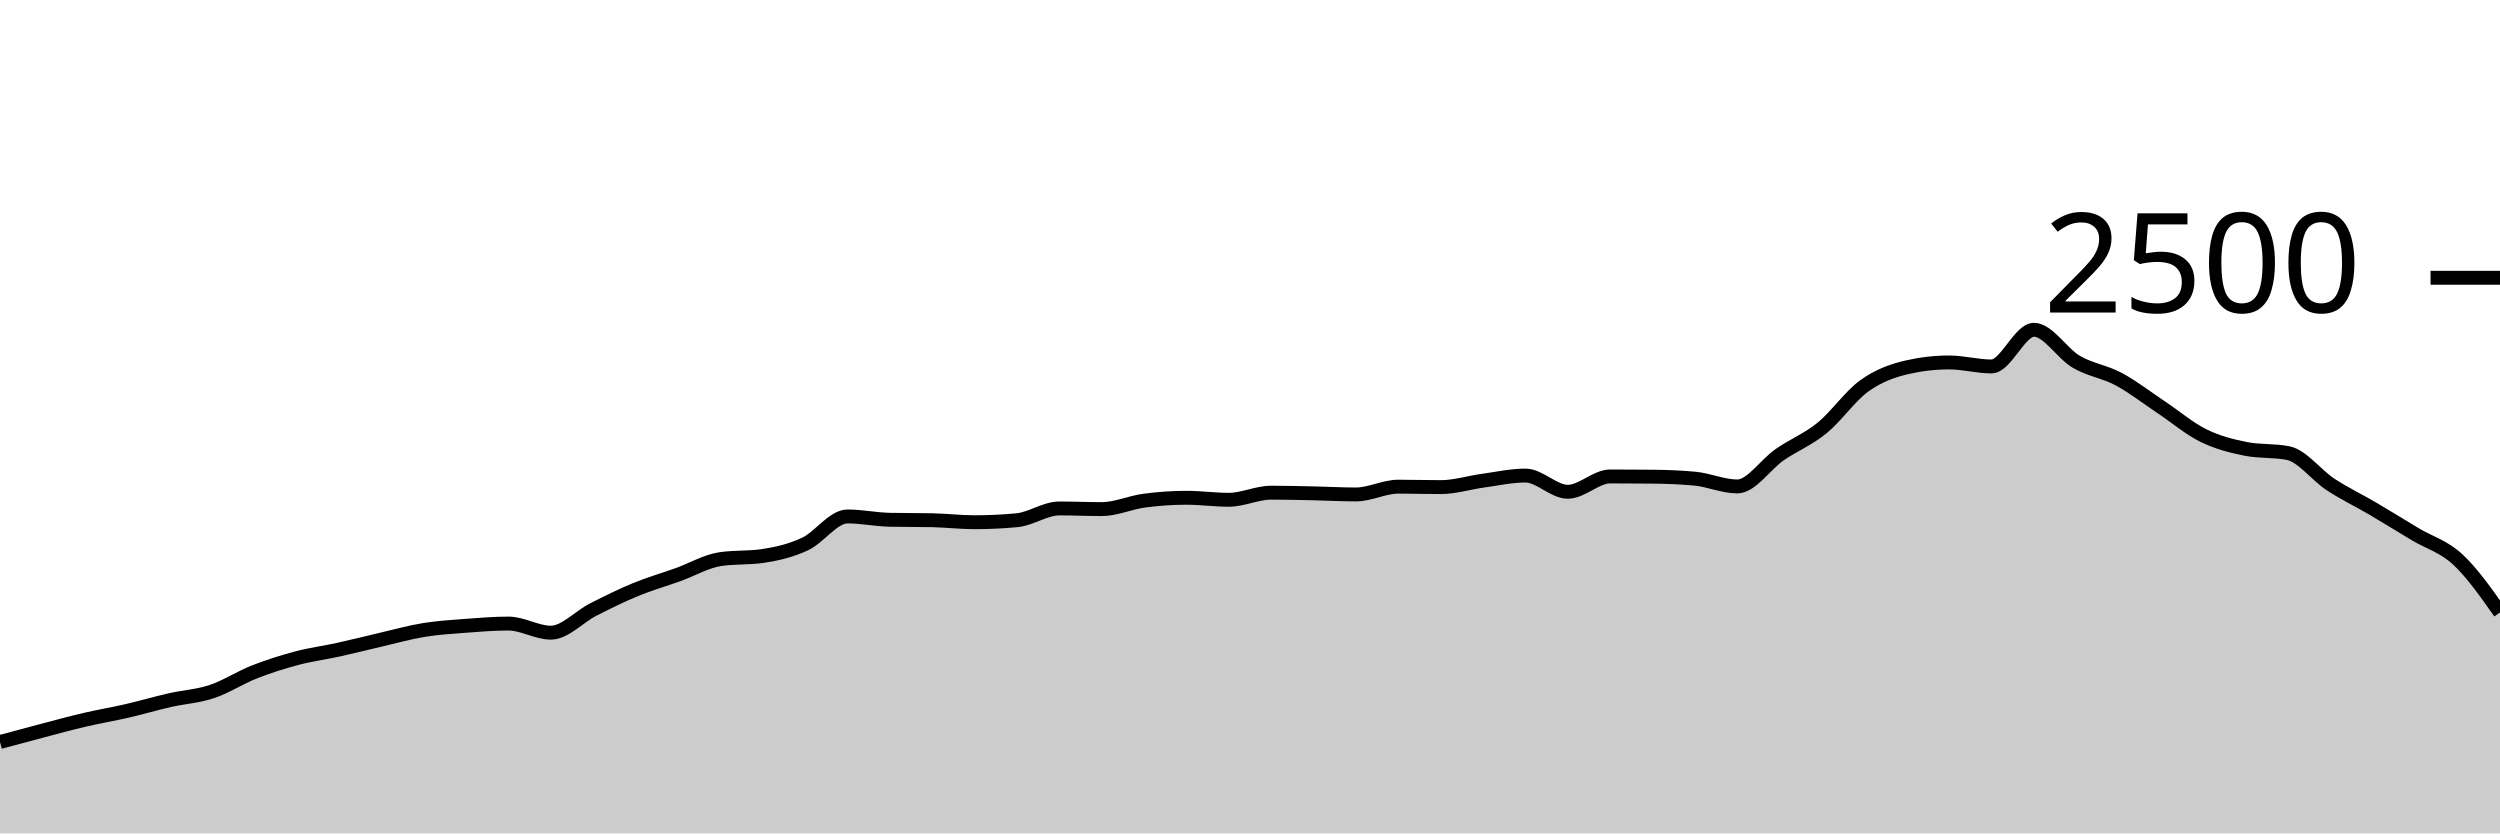
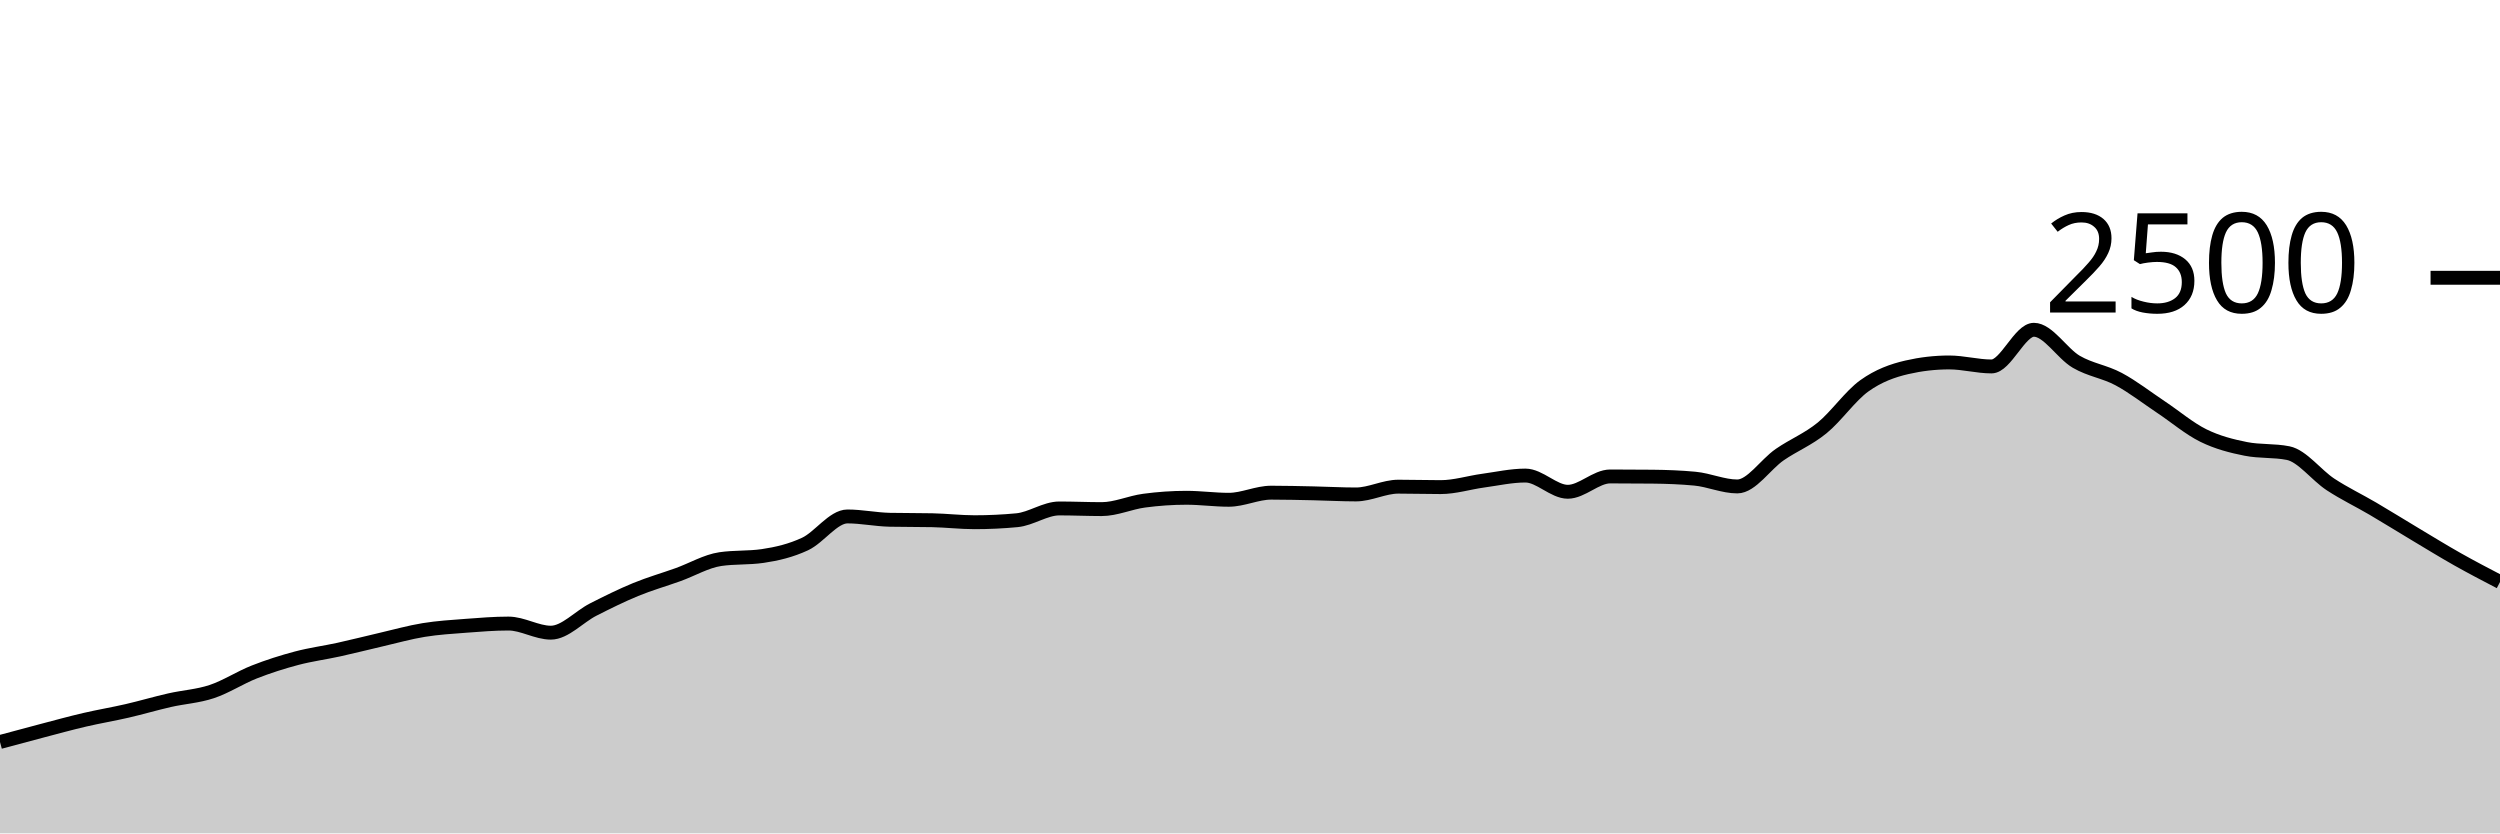
<svg xmlns="http://www.w3.org/2000/svg" viewBox="0 0 180 60">
  <g transform="translate(0,20)">
-     <path class="area" fill="rgba(0, 0, 0, 0.2)" d="M0,33.424C1.017,33.149,2.034,32.875,3.051,32.608C4.068,32.341,5.085,32.061,6.102,31.824C7.119,31.587,8.136,31.419,9.153,31.184C10.169,30.949,11.186,30.648,12.203,30.416C13.22,30.184,14.237,30.131,15.254,29.792C16.271,29.453,17.288,28.784,18.305,28.384C19.322,27.984,20.339,27.661,21.356,27.392C22.373,27.123,23.39,26.992,24.407,26.768C25.424,26.544,26.441,26.283,27.458,26.048C28.475,25.813,29.492,25.525,30.508,25.36C31.525,25.195,32.542,25.133,33.559,25.056C34.576,24.979,35.593,24.896,36.61,24.896C37.627,24.896,38.644,25.552,39.661,25.552C40.678,25.552,41.695,24.405,42.712,23.888C43.729,23.371,44.746,22.867,45.763,22.448C46.78,22.029,47.797,21.741,48.814,21.376C49.831,21.011,50.847,20.405,51.864,20.256C52.881,20.107,53.898,20.181,54.915,20.032C55.932,19.883,56.949,19.643,57.966,19.168C58.983,18.693,60,17.184,61.017,17.184C62.034,17.184,63.051,17.403,64.068,17.424C65.085,17.445,66.102,17.435,67.119,17.456C68.136,17.477,69.153,17.6,70.169,17.6C71.186,17.6,72.203,17.552,73.22,17.456C74.237,17.36,75.254,16.608,76.271,16.608C77.288,16.608,78.305,16.656,79.322,16.656C80.339,16.656,81.356,16.184,82.373,16.048C83.39,15.912,84.407,15.84,85.424,15.84C86.441,15.84,87.458,15.984,88.475,15.984C89.492,15.984,90.508,15.472,91.525,15.472C92.542,15.472,93.559,15.499,94.576,15.52C95.593,15.541,96.61,15.6,97.627,15.6C98.644,15.6,99.661,15.04,100.678,15.04C101.695,15.04,102.712,15.072,103.729,15.072C104.746,15.072,105.763,14.747,106.78,14.608C107.797,14.469,108.814,14.24,109.831,14.24C110.847,14.24,111.864,15.408,112.881,15.408C113.898,15.408,114.915,14.304,115.932,14.304C116.949,14.304,117.966,14.309,118.983,14.32C120,14.331,121.017,14.368,122.034,14.464C123.051,14.56,124.068,15.024,125.085,15.024C126.102,15.024,127.119,13.437,128.136,12.736C129.153,12.035,130.169,11.643,131.186,10.816C132.203,9.989,133.22,8.504,134.237,7.776C135.254,7.048,136.271,6.683,137.288,6.448C138.305,6.213,139.322,6.096,140.339,6.096C141.356,6.096,142.373,6.384,143.39,6.384C144.407,6.384,145.424,3.744,146.441,3.744C147.458,3.744,148.475,5.456,149.492,6.048C150.508,6.64,151.525,6.752,152.542,7.296C153.559,7.84,154.576,8.635,155.593,9.312C156.61,9.989,157.627,10.859,158.644,11.36C159.661,11.861,160.678,12.117,161.695,12.32C162.712,12.523,163.729,12.421,164.746,12.624C165.763,12.827,166.78,14.213,167.797,14.88C168.814,15.547,169.831,16.027,170.847,16.624C171.864,17.221,172.881,17.856,173.898,18.464C174.915,19.072,175.932,19.333,176.949,20.272C177.966,21.211,178.983,22.653,180,24.096L180,40C178.983,40,177.966,40,176.949,40C175.932,40,174.915,40,173.898,40C172.881,40,171.864,40,170.847,40C169.831,40,168.814,40,167.797,40C166.78,40,165.763,40,164.746,40C163.729,40,162.712,40,161.695,40C160.678,40,159.661,40,158.644,40C157.627,40,156.61,40,155.593,40C154.576,40,153.559,40,152.542,40C151.525,40,150.508,40,149.492,40C148.475,40,147.458,40,146.441,40C145.424,40,144.407,40,143.39,40C142.373,40,141.356,40,140.339,40C139.322,40,138.305,40,137.288,40C136.271,40,135.254,40,134.237,40C133.22,40,132.203,40,131.186,40C130.169,40,129.153,40,128.136,40C127.119,40,126.102,40,125.085,40C124.068,40,123.051,40,122.034,40C121.017,40,120,40,118.983,40C117.966,40,116.949,40,115.932,40C114.915,40,113.898,40,112.881,40C111.864,40,110.847,40,109.831,40C108.814,40,107.797,40,106.78,40C105.763,40,104.746,40,103.729,40C102.712,40,101.695,40,100.678,40C99.661,40,98.644,40,97.627,40C96.61,40,95.593,40,94.576,40C93.559,40,92.542,40,91.525,40C90.508,40,89.492,40,88.475,40C87.458,40,86.441,40,85.424,40C84.407,40,83.39,40,82.373,40C81.356,40,80.339,40,79.322,40C78.305,40,77.288,40,76.271,40C75.254,40,74.237,40,73.22,40C72.203,40,71.186,40,70.169,40C69.153,40,68.136,40,67.119,40C66.102,40,65.085,40,64.068,40C63.051,40,62.034,40,61.017,40C60,40,58.983,40,57.966,40C56.949,40,55.932,40,54.915,40C53.898,40,52.881,40,51.864,40C50.847,40,49.831,40,48.814,40C47.797,40,46.78,40,45.763,40C44.746,40,43.729,40,42.712,40C41.695,40,40.678,40,39.661,40C38.644,40,37.627,40,36.61,40C35.593,40,34.576,40,33.559,40C32.542,40,31.525,40,30.508,40C29.492,40,28.475,40,27.458,40C26.441,40,25.424,40,24.407,40C23.39,40,22.373,40,21.356,40C20.339,40,19.322,40,18.305,40C17.288,40,16.271,40,15.254,40C14.237,40,13.22,40,12.203,40C11.186,40,10.169,40,9.153,40C8.136,40,7.119,40,6.102,40C5.085,40,4.068,40,3.051,40C2.034,40,1.017,40,0,40Z" />
-     <path class="line" stroke="black" fill="none" d="M0,33.424C1.017,33.149,2.034,32.875,3.051,32.608C4.068,32.341,5.085,32.061,6.102,31.824C7.119,31.587,8.136,31.419,9.153,31.184C10.169,30.949,11.186,30.648,12.203,30.416C13.22,30.184,14.237,30.131,15.254,29.792C16.271,29.453,17.288,28.784,18.305,28.384C19.322,27.984,20.339,27.661,21.356,27.392C22.373,27.123,23.39,26.992,24.407,26.768C25.424,26.544,26.441,26.283,27.458,26.048C28.475,25.813,29.492,25.525,30.508,25.36C31.525,25.195,32.542,25.133,33.559,25.056C34.576,24.979,35.593,24.896,36.61,24.896C37.627,24.896,38.644,25.552,39.661,25.552C40.678,25.552,41.695,24.405,42.712,23.888C43.729,23.371,44.746,22.867,45.763,22.448C46.78,22.029,47.797,21.741,48.814,21.376C49.831,21.011,50.847,20.405,51.864,20.256C52.881,20.107,53.898,20.181,54.915,20.032C55.932,19.883,56.949,19.643,57.966,19.168C58.983,18.693,60,17.184,61.017,17.184C62.034,17.184,63.051,17.403,64.068,17.424C65.085,17.445,66.102,17.435,67.119,17.456C68.136,17.477,69.153,17.6,70.169,17.6C71.186,17.6,72.203,17.552,73.22,17.456C74.237,17.36,75.254,16.608,76.271,16.608C77.288,16.608,78.305,16.656,79.322,16.656C80.339,16.656,81.356,16.184,82.373,16.048C83.39,15.912,84.407,15.84,85.424,15.84C86.441,15.84,87.458,15.984,88.475,15.984C89.492,15.984,90.508,15.472,91.525,15.472C92.542,15.472,93.559,15.499,94.576,15.52C95.593,15.541,96.61,15.6,97.627,15.6C98.644,15.6,99.661,15.04,100.678,15.04C101.695,15.04,102.712,15.072,103.729,15.072C104.746,15.072,105.763,14.747,106.78,14.608C107.797,14.469,108.814,14.24,109.831,14.24C110.847,14.24,111.864,15.408,112.881,15.408C113.898,15.408,114.915,14.304,115.932,14.304C116.949,14.304,117.966,14.309,118.983,14.32C120,14.331,121.017,14.368,122.034,14.464C123.051,14.56,124.068,15.024,125.085,15.024C126.102,15.024,127.119,13.437,128.136,12.736C129.153,12.035,130.169,11.643,131.186,10.816C132.203,9.989,133.22,8.504,134.237,7.776C135.254,7.048,136.271,6.683,137.288,6.448C138.305,6.213,139.322,6.096,140.339,6.096C141.356,6.096,142.373,6.384,143.39,6.384C144.407,6.384,145.424,3.744,146.441,3.744C147.458,3.744,148.475,5.456,149.492,6.048C150.508,6.64,151.525,6.752,152.542,7.296C153.559,7.84,154.576,8.635,155.593,9.312C156.61,9.989,157.627,10.859,158.644,11.36C159.661,11.861,160.678,12.117,161.695,12.32C162.712,12.523,163.729,12.421,164.746,12.624C165.763,12.827,166.78,14.213,167.797,14.88C168.814,15.547,169.831,16.027,170.847,16.624C171.864,17.221,172.881,17.856,173.898,18.464C174.915,19.072,175.932,19.333,176.949,20.272C177.966,21.211,178.983,22.653,180,24.096" />
+     <path class="area" fill="rgba(0, 0, 0, 0.2)" d="M0,33.424C1.017,33.149,2.034,32.875,3.051,32.608C4.068,32.341,5.085,32.061,6.102,31.824C7.119,31.587,8.136,31.419,9.153,31.184C10.169,30.949,11.186,30.648,12.203,30.416C13.22,30.184,14.237,30.131,15.254,29.792C16.271,29.453,17.288,28.784,18.305,28.384C19.322,27.984,20.339,27.661,21.356,27.392C22.373,27.123,23.39,26.992,24.407,26.768C25.424,26.544,26.441,26.283,27.458,26.048C28.475,25.813,29.492,25.525,30.508,25.36C31.525,25.195,32.542,25.133,33.559,25.056C34.576,24.979,35.593,24.896,36.61,24.896C37.627,24.896,38.644,25.552,39.661,25.552C40.678,25.552,41.695,24.405,42.712,23.888C43.729,23.371,44.746,22.867,45.763,22.448C46.78,22.029,47.797,21.741,48.814,21.376C49.831,21.011,50.847,20.405,51.864,20.256C52.881,20.107,53.898,20.181,54.915,20.032C55.932,19.883,56.949,19.643,57.966,19.168C58.983,18.693,60,17.184,61.017,17.184C62.034,17.184,63.051,17.403,64.068,17.424C65.085,17.445,66.102,17.435,67.119,17.456C68.136,17.477,69.153,17.6,70.169,17.6C71.186,17.6,72.203,17.552,73.22,17.456C74.237,17.36,75.254,16.608,76.271,16.608C77.288,16.608,78.305,16.656,79.322,16.656C80.339,16.656,81.356,16.184,82.373,16.048C83.39,15.912,84.407,15.84,85.424,15.84C86.441,15.84,87.458,15.984,88.475,15.984C89.492,15.984,90.508,15.472,91.525,15.472C92.542,15.472,93.559,15.499,94.576,15.52C95.593,15.541,96.61,15.6,97.627,15.6C98.644,15.6,99.661,15.04,100.678,15.04C101.695,15.04,102.712,15.072,103.729,15.072C104.746,15.072,105.763,14.747,106.78,14.608C107.797,14.469,108.814,14.24,109.831,14.24C110.847,14.24,111.864,15.408,112.881,15.408C113.898,15.408,114.915,14.304,115.932,14.304C116.949,14.304,117.966,14.309,118.983,14.32C120,14.331,121.017,14.368,122.034,14.464C123.051,14.56,124.068,15.024,125.085,15.024C126.102,15.024,127.119,13.437,128.136,12.736C129.153,12.035,130.169,11.643,131.186,10.816C132.203,9.989,133.22,8.504,134.237,7.776C135.254,7.048,136.271,6.683,137.288,6.448C138.305,6.213,139.322,6.096,140.339,6.096C141.356,6.096,142.373,6.384,143.39,6.384C144.407,6.384,145.424,3.744,146.441,3.744C147.458,3.744,148.475,5.456,149.492,6.048C150.508,6.64,151.525,6.752,152.542,7.296C153.559,7.84,154.576,8.635,155.593,9.312C156.61,9.989,157.627,10.859,158.644,11.36C159.661,11.861,160.678,12.117,161.695,12.32C162.712,12.523,163.729,12.421,164.746,12.624C165.763,12.827,166.78,14.213,167.797,14.88C168.814,15.547,169.831,16.027,170.847,16.624C171.864,17.221,172.881,17.856,173.898,18.464C174.915,19.072,175.932,19.699,176.949,20.272C177.966,20.845,178.983,21.375,180,21.904L180,40C178.983,40,177.966,40,176.949,40C175.932,40,174.915,40,173.898,40C172.881,40,171.864,40,170.847,40C169.831,40,168.814,40,167.797,40C166.78,40,165.763,40,164.746,40C163.729,40,162.712,40,161.695,40C160.678,40,159.661,40,158.644,40C157.627,40,156.61,40,155.593,40C154.576,40,153.559,40,152.542,40C151.525,40,150.508,40,149.492,40C148.475,40,147.458,40,146.441,40C145.424,40,144.407,40,143.39,40C142.373,40,141.356,40,140.339,40C139.322,40,138.305,40,137.288,40C136.271,40,135.254,40,134.237,40C133.22,40,132.203,40,131.186,40C130.169,40,129.153,40,128.136,40C127.119,40,126.102,40,125.085,40C124.068,40,123.051,40,122.034,40C121.017,40,120,40,118.983,40C117.966,40,116.949,40,115.932,40C114.915,40,113.898,40,112.881,40C111.864,40,110.847,40,109.831,40C108.814,40,107.797,40,106.78,40C105.763,40,104.746,40,103.729,40C102.712,40,101.695,40,100.678,40C99.661,40,98.644,40,97.627,40C96.61,40,95.593,40,94.576,40C93.559,40,92.542,40,91.525,40C90.508,40,89.492,40,88.475,40C87.458,40,86.441,40,85.424,40C84.407,40,83.39,40,82.373,40C81.356,40,80.339,40,79.322,40C78.305,40,77.288,40,76.271,40C75.254,40,74.237,40,73.22,40C72.203,40,71.186,40,70.169,40C69.153,40,68.136,40,67.119,40C66.102,40,65.085,40,64.068,40C63.051,40,62.034,40,61.017,40C60,40,58.983,40,57.966,40C56.949,40,55.932,40,54.915,40C53.898,40,52.881,40,51.864,40C50.847,40,49.831,40,48.814,40C47.797,40,46.78,40,45.763,40C44.746,40,43.729,40,42.712,40C41.695,40,40.678,40,39.661,40C38.644,40,37.627,40,36.61,40C35.593,40,34.576,40,33.559,40C32.542,40,31.525,40,30.508,40C29.492,40,28.475,40,27.458,40C26.441,40,25.424,40,24.407,40C23.39,40,22.373,40,21.356,40C20.339,40,19.322,40,18.305,40C17.288,40,16.271,40,15.254,40C14.237,40,13.22,40,12.203,40C11.186,40,10.169,40,9.153,40C8.136,40,7.119,40,6.102,40C5.085,40,4.068,40,3.051,40C2.034,40,1.017,40,0,40Z" />
+     <path class="line" stroke="black" fill="none" d="M0,33.424C1.017,33.149,2.034,32.875,3.051,32.608C4.068,32.341,5.085,32.061,6.102,31.824C7.119,31.587,8.136,31.419,9.153,31.184C10.169,30.949,11.186,30.648,12.203,30.416C13.22,30.184,14.237,30.131,15.254,29.792C16.271,29.453,17.288,28.784,18.305,28.384C19.322,27.984,20.339,27.661,21.356,27.392C22.373,27.123,23.39,26.992,24.407,26.768C25.424,26.544,26.441,26.283,27.458,26.048C28.475,25.813,29.492,25.525,30.508,25.36C31.525,25.195,32.542,25.133,33.559,25.056C34.576,24.979,35.593,24.896,36.61,24.896C37.627,24.896,38.644,25.552,39.661,25.552C40.678,25.552,41.695,24.405,42.712,23.888C43.729,23.371,44.746,22.867,45.763,22.448C46.78,22.029,47.797,21.741,48.814,21.376C49.831,21.011,50.847,20.405,51.864,20.256C52.881,20.107,53.898,20.181,54.915,20.032C55.932,19.883,56.949,19.643,57.966,19.168C58.983,18.693,60,17.184,61.017,17.184C62.034,17.184,63.051,17.403,64.068,17.424C65.085,17.445,66.102,17.435,67.119,17.456C68.136,17.477,69.153,17.6,70.169,17.6C71.186,17.6,72.203,17.552,73.22,17.456C74.237,17.36,75.254,16.608,76.271,16.608C77.288,16.608,78.305,16.656,79.322,16.656C80.339,16.656,81.356,16.184,82.373,16.048C83.39,15.912,84.407,15.84,85.424,15.84C86.441,15.84,87.458,15.984,88.475,15.984C89.492,15.984,90.508,15.472,91.525,15.472C92.542,15.472,93.559,15.499,94.576,15.52C95.593,15.541,96.61,15.6,97.627,15.6C98.644,15.6,99.661,15.04,100.678,15.04C101.695,15.04,102.712,15.072,103.729,15.072C104.746,15.072,105.763,14.747,106.78,14.608C107.797,14.469,108.814,14.24,109.831,14.24C110.847,14.24,111.864,15.408,112.881,15.408C113.898,15.408,114.915,14.304,115.932,14.304C116.949,14.304,117.966,14.309,118.983,14.32C120,14.331,121.017,14.368,122.034,14.464C123.051,14.56,124.068,15.024,125.085,15.024C126.102,15.024,127.119,13.437,128.136,12.736C129.153,12.035,130.169,11.643,131.186,10.816C132.203,9.989,133.22,8.504,134.237,7.776C135.254,7.048,136.271,6.683,137.288,6.448C138.305,6.213,139.322,6.096,140.339,6.096C141.356,6.096,142.373,6.384,143.39,6.384C144.407,6.384,145.424,3.744,146.441,3.744C147.458,3.744,148.475,5.456,149.492,6.048C150.508,6.64,151.525,6.752,152.542,7.296C153.559,7.84,154.576,8.635,155.593,9.312C156.61,9.989,157.627,10.859,158.644,11.36C159.661,11.861,160.678,12.117,161.695,12.32C162.712,12.523,163.729,12.421,164.746,12.624C165.763,12.827,166.78,14.213,167.797,14.88C168.814,15.547,169.831,16.027,170.847,16.624C171.864,17.221,172.881,17.856,173.898,18.464C174.915,19.072,175.932,19.699,176.949,20.272C177.966,20.845,178.983,21.375,180,21.904" />
    <path class="axis-ceiling" stroke-width="1" stroke="black" fill="none" d="M175,0L180,0" />
    <text class="axis-ceiling-label" font-family="sans-serif" text-anchor="end" font-size="10px" x="170" y="2.5">2500</text>
  </g>
</svg>
